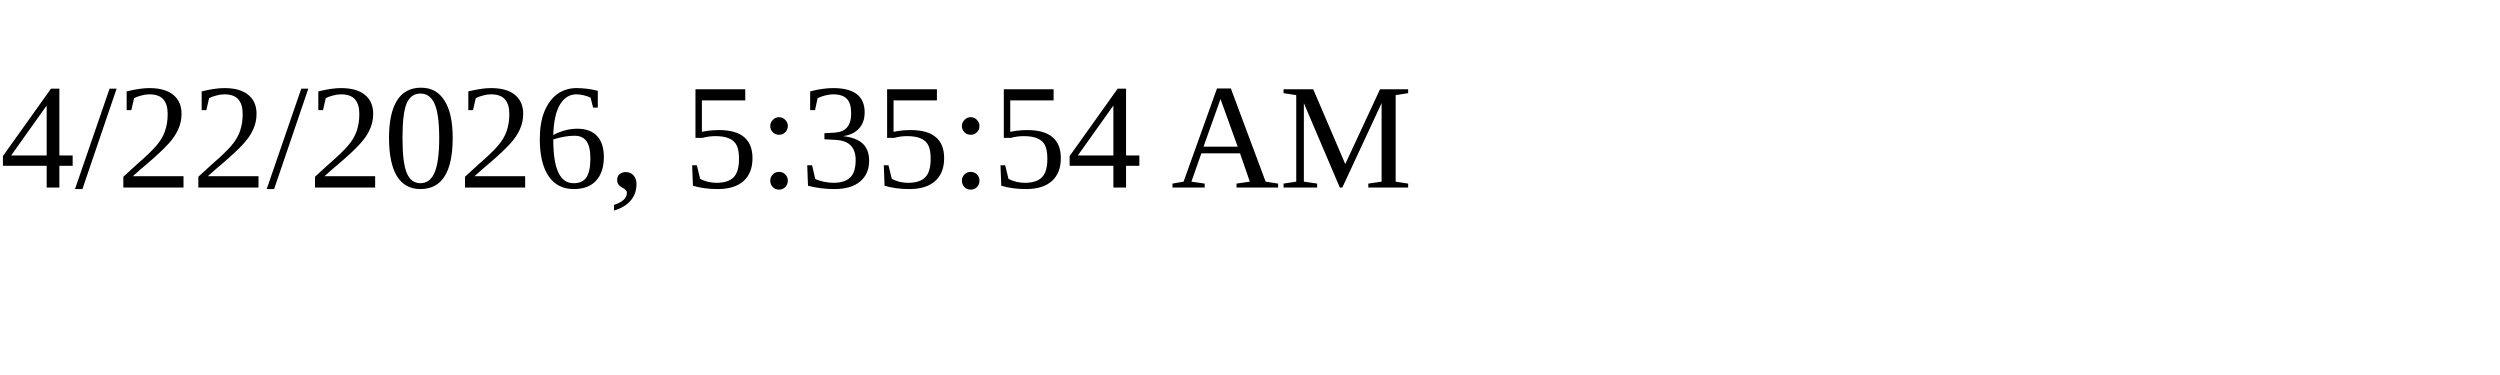
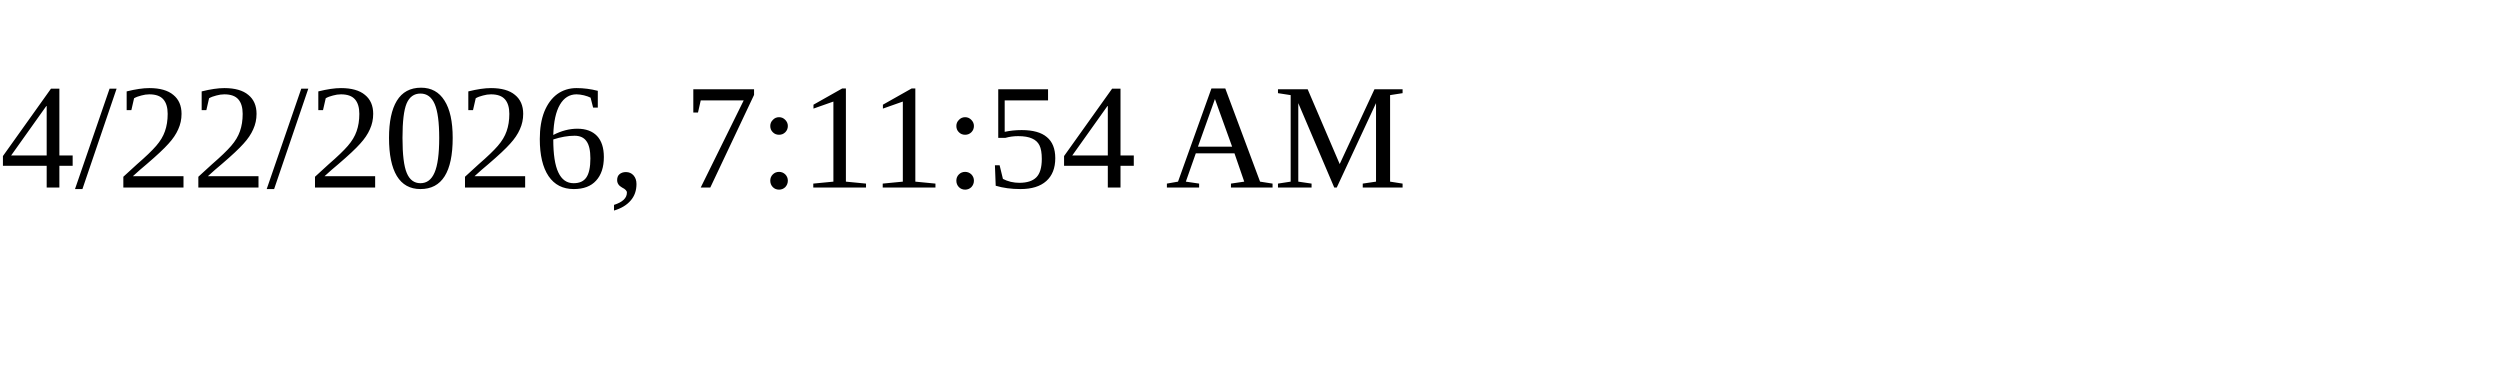
<svg xmlns="http://www.w3.org/2000/svg" height="30" width="200">
-   <text x="0" y="15">4/22/2026, 5:35:54 AM</text>
+   <text x="0" y="15">4/22/2026, 7:11:54 AM</text>
</svg>
